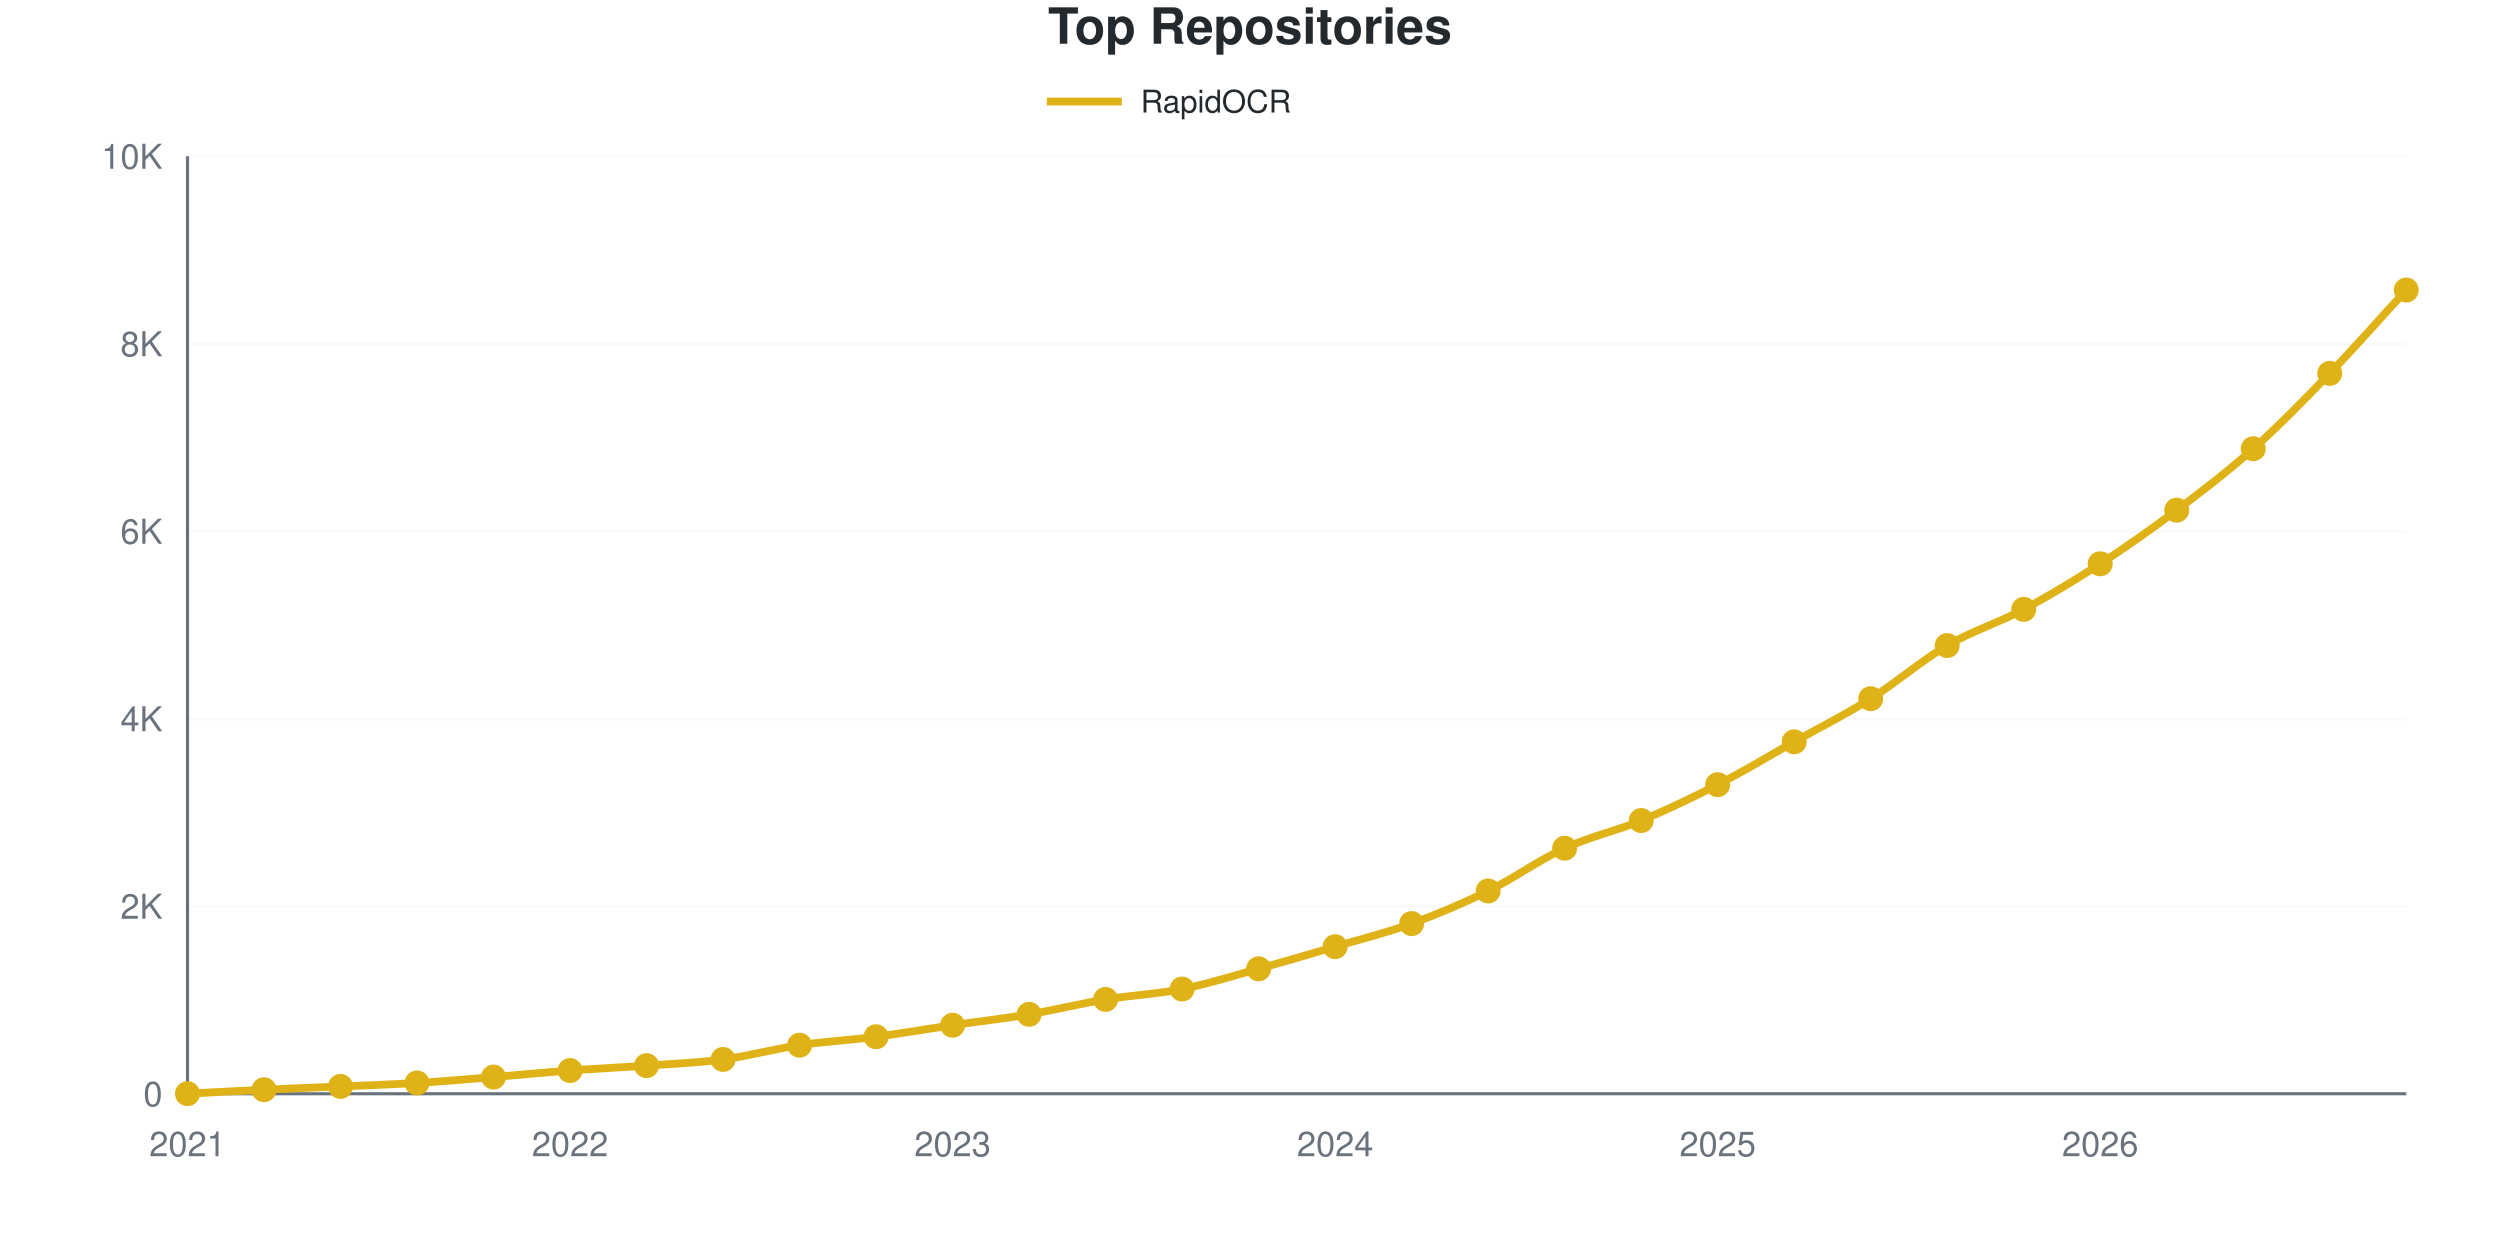
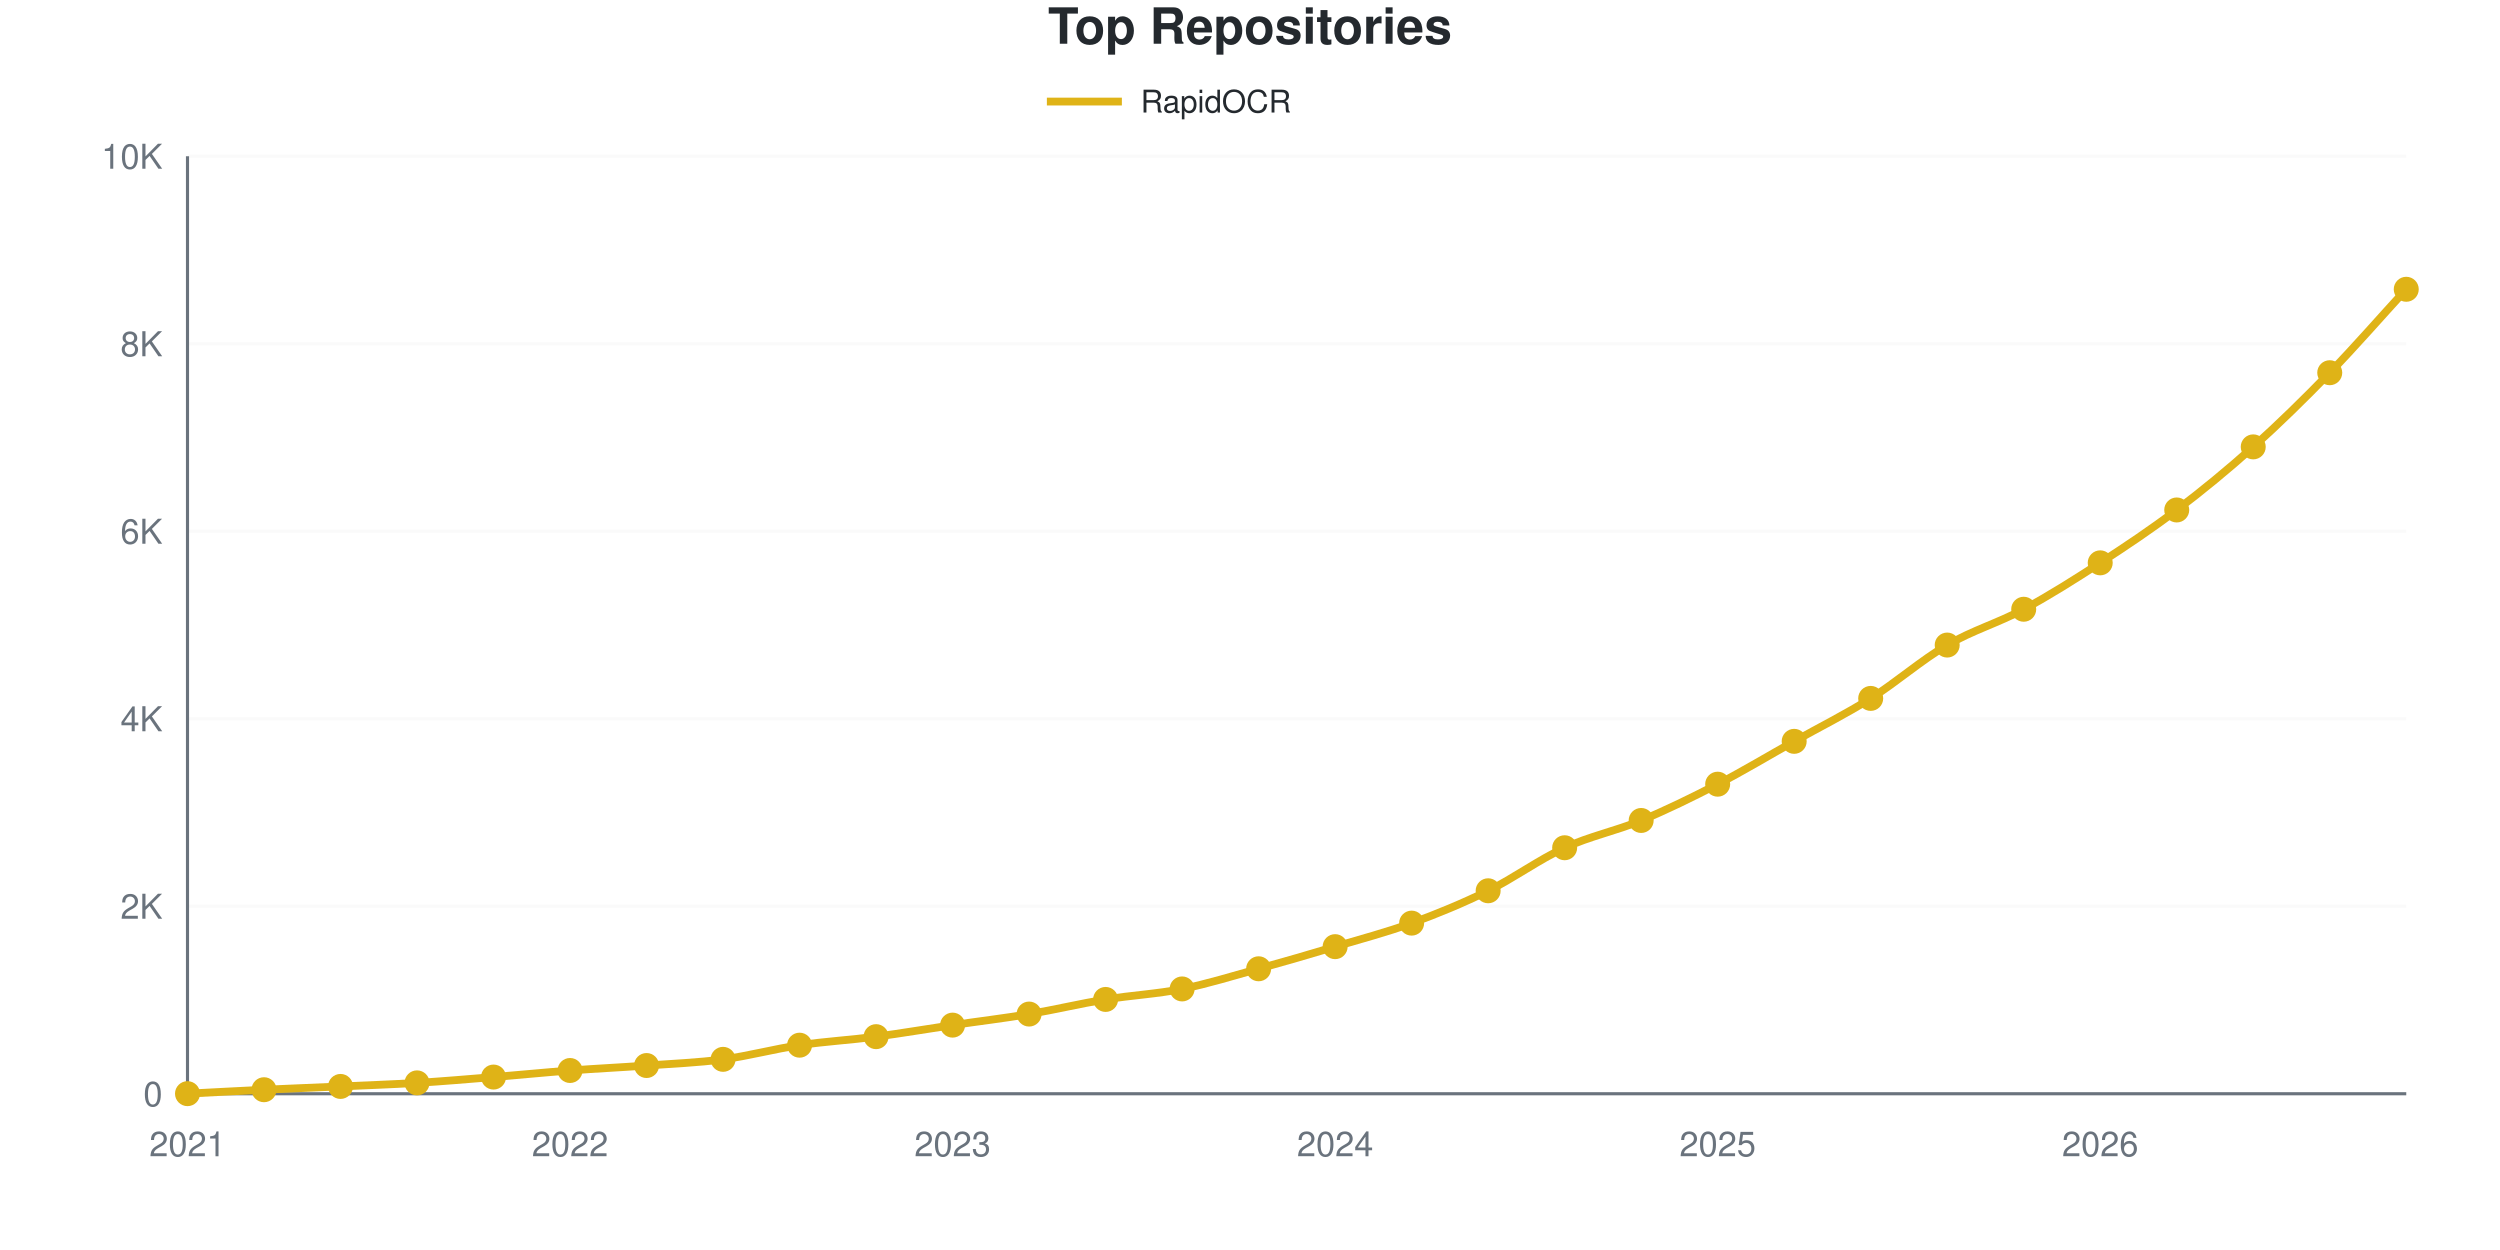
<svg xmlns="http://www.w3.org/2000/svg" viewBox="0 0 800 400" width="800" height="400" role="img">
  <style>
    @media (prefers-reduced-motion: no-preference) {
      @keyframes drawLine {
        to { stroke-dashoffset: 0; }
      }
      @keyframes fadeInPoint {
        0% { opacity: 0; }
        100% { opacity: 1; }
      }
      .data-line-0 {
-         stroke-dasharray: 1167;
-         stroke-dashoffset: 1167;
+         stroke-dasharray: 1168;
+         stroke-dashoffset: 1168;
        animation: drawLine 2s ease-out forwards;
      }
      .data-point {
        opacity: 0;
        animation: fadeInPoint 0.5s ease-out forwards;
      }
    }
    .chart-bg { fill: #fff; }
    .chart-text { fill: #24292e; }
    .chart-muted { fill: #6a737d; }
    .chart-grid { stroke: #eee; }
    .chart-axis { stroke: #6a737d; }
    @media (prefers-color-scheme: dark) {
      .chart-bg { fill: #0d1117; }
      .chart-text { fill: #e6edf3; }
      .chart-muted { fill: #8b949e; }
      .chart-grid { stroke: #21262d; }
      .chart-axis { stroke: #8b949e; }
    }
  </style>
  <rect width="800" height="400" class="chart-bg" />
  <text x="400" y="14" text-anchor="middle" class="chart-text" font-size="16" font-weight="bold" font-family="-apple-system, BlinkMacSystemFont, 'Segoe UI', Helvetica, Arial, sans-serif">Top Repositories</text>
  <g class="legend">
    <line x1="335" y1="32.5" x2="359" y2="32.5" stroke="#dfb317" stroke-width="2.5" />
    <text x="365" y="36" class="chart-text" font-size="10" font-family="-apple-system, BlinkMacSystemFont, 'Segoe UI', Helvetica, Arial, sans-serif">RapidOCR</text>
  </g>
  <g class="grid">
    <line x1="60" y1="350" x2="770" y2="350" class="chart-grid" stroke-opacity="0.3" />
    <text x="52" y="354" text-anchor="end" class="chart-muted" font-size="11" font-family="-apple-system, BlinkMacSystemFont, 'Segoe UI', Helvetica, Arial, sans-serif">0</text>
    <line x1="60" y1="290" x2="770" y2="290" class="chart-grid" stroke-opacity="0.3" />
    <text x="52" y="294" text-anchor="end" class="chart-muted" font-size="11" font-family="-apple-system, BlinkMacSystemFont, 'Segoe UI', Helvetica, Arial, sans-serif">2K</text>
    <line x1="60" y1="230" x2="770" y2="230" class="chart-grid" stroke-opacity="0.3" />
    <text x="52" y="234" text-anchor="end" class="chart-muted" font-size="11" font-family="-apple-system, BlinkMacSystemFont, 'Segoe UI', Helvetica, Arial, sans-serif">4K</text>
    <line x1="60" y1="170" x2="770" y2="170" class="chart-grid" stroke-opacity="0.3" />
    <text x="52" y="174" text-anchor="end" class="chart-muted" font-size="11" font-family="-apple-system, BlinkMacSystemFont, 'Segoe UI', Helvetica, Arial, sans-serif">6K</text>
    <line x1="60" y1="110" x2="770" y2="110" class="chart-grid" stroke-opacity="0.3" />
    <text x="52" y="114" text-anchor="end" class="chart-muted" font-size="11" font-family="-apple-system, BlinkMacSystemFont, 'Segoe UI', Helvetica, Arial, sans-serif">8K</text>
    <line x1="60" y1="50" x2="770" y2="50" class="chart-grid" stroke-opacity="0.3" />
    <text x="52" y="54" text-anchor="end" class="chart-muted" font-size="11" font-family="-apple-system, BlinkMacSystemFont, 'Segoe UI', Helvetica, Arial, sans-serif">10K</text>
  </g>
  <g class="milestones">
    
  </g>
  <g class="x-axis">
    <text x="60" y="370" text-anchor="middle" class="chart-muted" font-size="11" font-family="-apple-system, BlinkMacSystemFont, 'Segoe UI', Helvetica, Arial, sans-serif">2021</text>
    <text x="182.414" y="370" text-anchor="middle" class="chart-muted" font-size="11" font-family="-apple-system, BlinkMacSystemFont, 'Segoe UI', Helvetica, Arial, sans-serif">2022</text>
    <text x="304.828" y="370" text-anchor="middle" class="chart-muted" font-size="11" font-family="-apple-system, BlinkMacSystemFont, 'Segoe UI', Helvetica, Arial, sans-serif">2023</text>
    <text x="427.241" y="370" text-anchor="middle" class="chart-muted" font-size="11" font-family="-apple-system, BlinkMacSystemFont, 'Segoe UI', Helvetica, Arial, sans-serif">2024</text>
    <text x="549.655" y="370" text-anchor="middle" class="chart-muted" font-size="11" font-family="-apple-system, BlinkMacSystemFont, 'Segoe UI', Helvetica, Arial, sans-serif">2025</text>
    <text x="672.069" y="370" text-anchor="middle" class="chart-muted" font-size="11" font-family="-apple-system, BlinkMacSystemFont, 'Segoe UI', Helvetica, Arial, sans-serif">2026</text>
  </g>
  <line x1="60" y1="50" x2="60" y2="350" class="chart-axis" stroke-width="1" />
  <line x1="60" y1="350" x2="770" y2="350" class="chart-axis" stroke-width="1" />
-   <path d="M60,349.97 C68.161,349.55 76.322,349.095 84.483,348.71 C92.644,348.325 100.805,348.02 108.966,347.66 C117.126,347.3 125.287,347.05 133.448,346.55 C141.609,346.05 149.77,345.325 157.931,344.66 C166.092,343.995 174.253,343.17 182.414,342.56 C190.575,341.95 198.736,341.59 206.897,341 C215.057,340.41 223.218,340.11 231.379,339.02 C239.54,337.93 247.701,335.67 255.862,334.46 C264.023,333.25 272.184,332.825 280.345,331.76 C288.506,330.695 296.667,329.265 304.828,328.07 C312.989,326.875 321.149,325.965 329.31,324.59 C337.471,323.215 345.632,321.17 353.793,319.82 C361.954,318.47 370.115,318.125 378.276,316.49 C386.437,314.855 394.598,312.27 402.759,310.01 C410.92,307.75 419.08,305.34 427.241,302.93 C435.402,300.52 443.563,298.52 451.724,295.55 C459.885,292.58 468.046,289.13 476.207,285.11 C484.368,281.09 492.529,275.185 500.69,271.43 C508.851,267.675 517.011,265.97 525.172,262.58 C533.333,259.19 541.494,255.29 549.655,251.09 C557.816,246.89 565.977,241.965 574.138,237.38 C582.299,232.795 590.46,228.715 598.621,223.58 C606.782,218.445 614.943,211.335 623.103,206.57 C631.264,201.805 639.425,199.35 647.586,194.99 C655.747,190.63 663.908,185.7 672.069,180.41 C680.23,175.12 688.391,169.385 696.552,163.25 C704.713,157.115 712.874,150.895 721.034,143.6 C729.195,136.305 737.356,127.945 745.517,119.48 C753.678,111.015 761.839,101.7 770,92.81" fill="none" stroke="#dfb317" stroke-width="2.5" class="data-line-0" />
+   <path d="M60,349.97 C68.161,349.55 76.322,349.095 84.483,348.71 C92.644,348.325 100.805,348.025 108.966,347.66 C117.126,347.295 125.287,347.02 133.448,346.52 C141.609,346.02 149.77,345.32 157.931,344.66 C166.092,344 174.253,343.175 182.414,342.56 C190.575,341.945 198.736,341.565 206.897,340.97 C215.057,340.375 223.218,340.075 231.379,338.99 C239.54,337.905 247.701,335.67 255.862,334.46 C264.023,333.25 272.184,332.8 280.345,331.73 C288.506,330.66 296.667,329.245 304.828,328.04 C312.989,326.835 321.149,325.87 329.31,324.5 C337.471,323.13 345.632,321.16 353.793,319.82 C361.954,318.48 370.115,318.095 378.276,316.46 C386.437,314.825 394.598,312.265 402.759,310.01 C410.92,307.755 419.08,305.365 427.241,302.93 C435.402,300.495 443.563,298.38 451.724,295.4 C459.885,292.42 468.046,289.07 476.207,285.05 C484.368,281.03 492.529,275.03 500.69,271.28 C508.851,267.53 517.011,265.94 525.172,262.55 C533.333,259.16 541.494,255.16 549.655,250.94 C557.816,246.72 565.977,241.805 574.138,237.23 C582.299,232.655 590.46,228.625 598.621,223.49 C606.782,218.355 614.943,211.175 623.103,206.42 C631.264,201.665 639.425,199.345 647.586,194.96 C655.747,190.575 663.908,185.405 672.069,180.11 C680.23,174.815 688.391,169.375 696.552,163.19 C704.713,157.005 712.874,150.32 721.034,143 C729.195,135.68 737.356,127.675 745.517,119.27 C753.678,110.865 761.839,101.47 770,92.57" fill="none" stroke="#dfb317" stroke-width="2.5" class="data-line-0" />
  <g class="points">
    <circle cx="60" cy="349.97" r="4" fill="#dfb317" class="data-point" style="animation-delay: 1.50s" />
    <circle cx="84.483" cy="348.71" r="4" fill="#dfb317" class="data-point" style="animation-delay: 1.55s" />
    <circle cx="108.966" cy="347.66" r="4" fill="#dfb317" class="data-point" style="animation-delay: 1.60s" />
-     <circle cx="133.448" cy="346.55" r="4" fill="#dfb317" class="data-point" style="animation-delay: 1.65s" />
+     <circle cx="133.448" cy="346.52" r="4" fill="#dfb317" class="data-point" style="animation-delay: 1.65s" />
    <circle cx="157.931" cy="344.66" r="4" fill="#dfb317" class="data-point" style="animation-delay: 1.70s" />
    <circle cx="182.414" cy="342.56" r="4" fill="#dfb317" class="data-point" style="animation-delay: 1.75s" />
-     <circle cx="206.897" cy="341" r="4" fill="#dfb317" class="data-point" style="animation-delay: 1.80s" />
-     <circle cx="231.379" cy="339.02" r="4" fill="#dfb317" class="data-point" style="animation-delay: 1.85s" />
+     <circle cx="206.897" cy="340.97" r="4" fill="#dfb317" class="data-point" style="animation-delay: 1.80s" />
+     <circle cx="231.379" cy="338.99" r="4" fill="#dfb317" class="data-point" style="animation-delay: 1.85s" />
    <circle cx="255.862" cy="334.46" r="4" fill="#dfb317" class="data-point" style="animation-delay: 1.90s" />
-     <circle cx="280.345" cy="331.76" r="4" fill="#dfb317" class="data-point" style="animation-delay: 1.95s" />
-     <circle cx="304.828" cy="328.07" r="4" fill="#dfb317" class="data-point" style="animation-delay: 2.00s" />
-     <circle cx="329.31" cy="324.59" r="4" fill="#dfb317" class="data-point" style="animation-delay: 2.05s" />
+     <circle cx="280.345" cy="331.73" r="4" fill="#dfb317" class="data-point" style="animation-delay: 1.95s" />
+     <circle cx="304.828" cy="328.04" r="4" fill="#dfb317" class="data-point" style="animation-delay: 2.00s" />
+     <circle cx="329.31" cy="324.5" r="4" fill="#dfb317" class="data-point" style="animation-delay: 2.05s" />
    <circle cx="353.793" cy="319.82" r="4" fill="#dfb317" class="data-point" style="animation-delay: 2.10s" />
-     <circle cx="378.276" cy="316.49" r="4" fill="#dfb317" class="data-point" style="animation-delay: 2.15s" />
+     <circle cx="378.276" cy="316.46" r="4" fill="#dfb317" class="data-point" style="animation-delay: 2.15s" />
    <circle cx="402.759" cy="310.01" r="4" fill="#dfb317" class="data-point" style="animation-delay: 2.20s" />
    <circle cx="427.241" cy="302.93" r="4" fill="#dfb317" class="data-point" style="animation-delay: 2.25s" />
-     <circle cx="451.724" cy="295.55" r="4" fill="#dfb317" class="data-point" style="animation-delay: 2.30s" />
-     <circle cx="476.207" cy="285.11" r="4" fill="#dfb317" class="data-point" style="animation-delay: 2.35s" />
-     <circle cx="500.69" cy="271.43" r="4" fill="#dfb317" class="data-point" style="animation-delay: 2.40s" />
-     <circle cx="525.172" cy="262.58" r="4" fill="#dfb317" class="data-point" style="animation-delay: 2.45s" />
-     <circle cx="549.655" cy="251.09" r="4" fill="#dfb317" class="data-point" style="animation-delay: 2.50s" />
-     <circle cx="574.138" cy="237.38" r="4" fill="#dfb317" class="data-point" style="animation-delay: 2.55s" />
-     <circle cx="598.621" cy="223.58" r="4" fill="#dfb317" class="data-point" style="animation-delay: 2.60s" />
-     <circle cx="623.103" cy="206.57" r="4" fill="#dfb317" class="data-point" style="animation-delay: 2.65s" />
-     <circle cx="647.586" cy="194.99" r="4" fill="#dfb317" class="data-point" style="animation-delay: 2.70s" />
-     <circle cx="672.069" cy="180.41" r="4" fill="#dfb317" class="data-point" style="animation-delay: 2.75s" />
-     <circle cx="696.552" cy="163.25" r="4" fill="#dfb317" class="data-point" style="animation-delay: 2.80s" />
-     <circle cx="721.034" cy="143.6" r="4" fill="#dfb317" class="data-point" style="animation-delay: 2.85s" />
-     <circle cx="745.517" cy="119.48" r="4" fill="#dfb317" class="data-point" style="animation-delay: 2.90s" />
-     <circle cx="770" cy="92.81" r="4" fill="#dfb317" class="data-point" style="animation-delay: 2.95s" />
+     <circle cx="451.724" cy="295.4" r="4" fill="#dfb317" class="data-point" style="animation-delay: 2.30s" />
+     <circle cx="476.207" cy="285.05" r="4" fill="#dfb317" class="data-point" style="animation-delay: 2.35s" />
+     <circle cx="500.69" cy="271.28" r="4" fill="#dfb317" class="data-point" style="animation-delay: 2.40s" />
+     <circle cx="525.172" cy="262.55" r="4" fill="#dfb317" class="data-point" style="animation-delay: 2.45s" />
+     <circle cx="549.655" cy="250.94" r="4" fill="#dfb317" class="data-point" style="animation-delay: 2.50s" />
+     <circle cx="574.138" cy="237.23" r="4" fill="#dfb317" class="data-point" style="animation-delay: 2.55s" />
+     <circle cx="598.621" cy="223.49" r="4" fill="#dfb317" class="data-point" style="animation-delay: 2.60s" />
+     <circle cx="623.103" cy="206.42" r="4" fill="#dfb317" class="data-point" style="animation-delay: 2.65s" />
+     <circle cx="647.586" cy="194.96" r="4" fill="#dfb317" class="data-point" style="animation-delay: 2.70s" />
+     <circle cx="672.069" cy="180.11" r="4" fill="#dfb317" class="data-point" style="animation-delay: 2.75s" />
+     <circle cx="696.552" cy="163.19" r="4" fill="#dfb317" class="data-point" style="animation-delay: 2.80s" />
+     <circle cx="721.034" cy="143" r="4" fill="#dfb317" class="data-point" style="animation-delay: 2.85s" />
+     <circle cx="745.517" cy="119.27" r="4" fill="#dfb317" class="data-point" style="animation-delay: 2.90s" />
+     <circle cx="770" cy="92.57" r="4" fill="#dfb317" class="data-point" style="animation-delay: 2.95s" />
  </g>
</svg>
